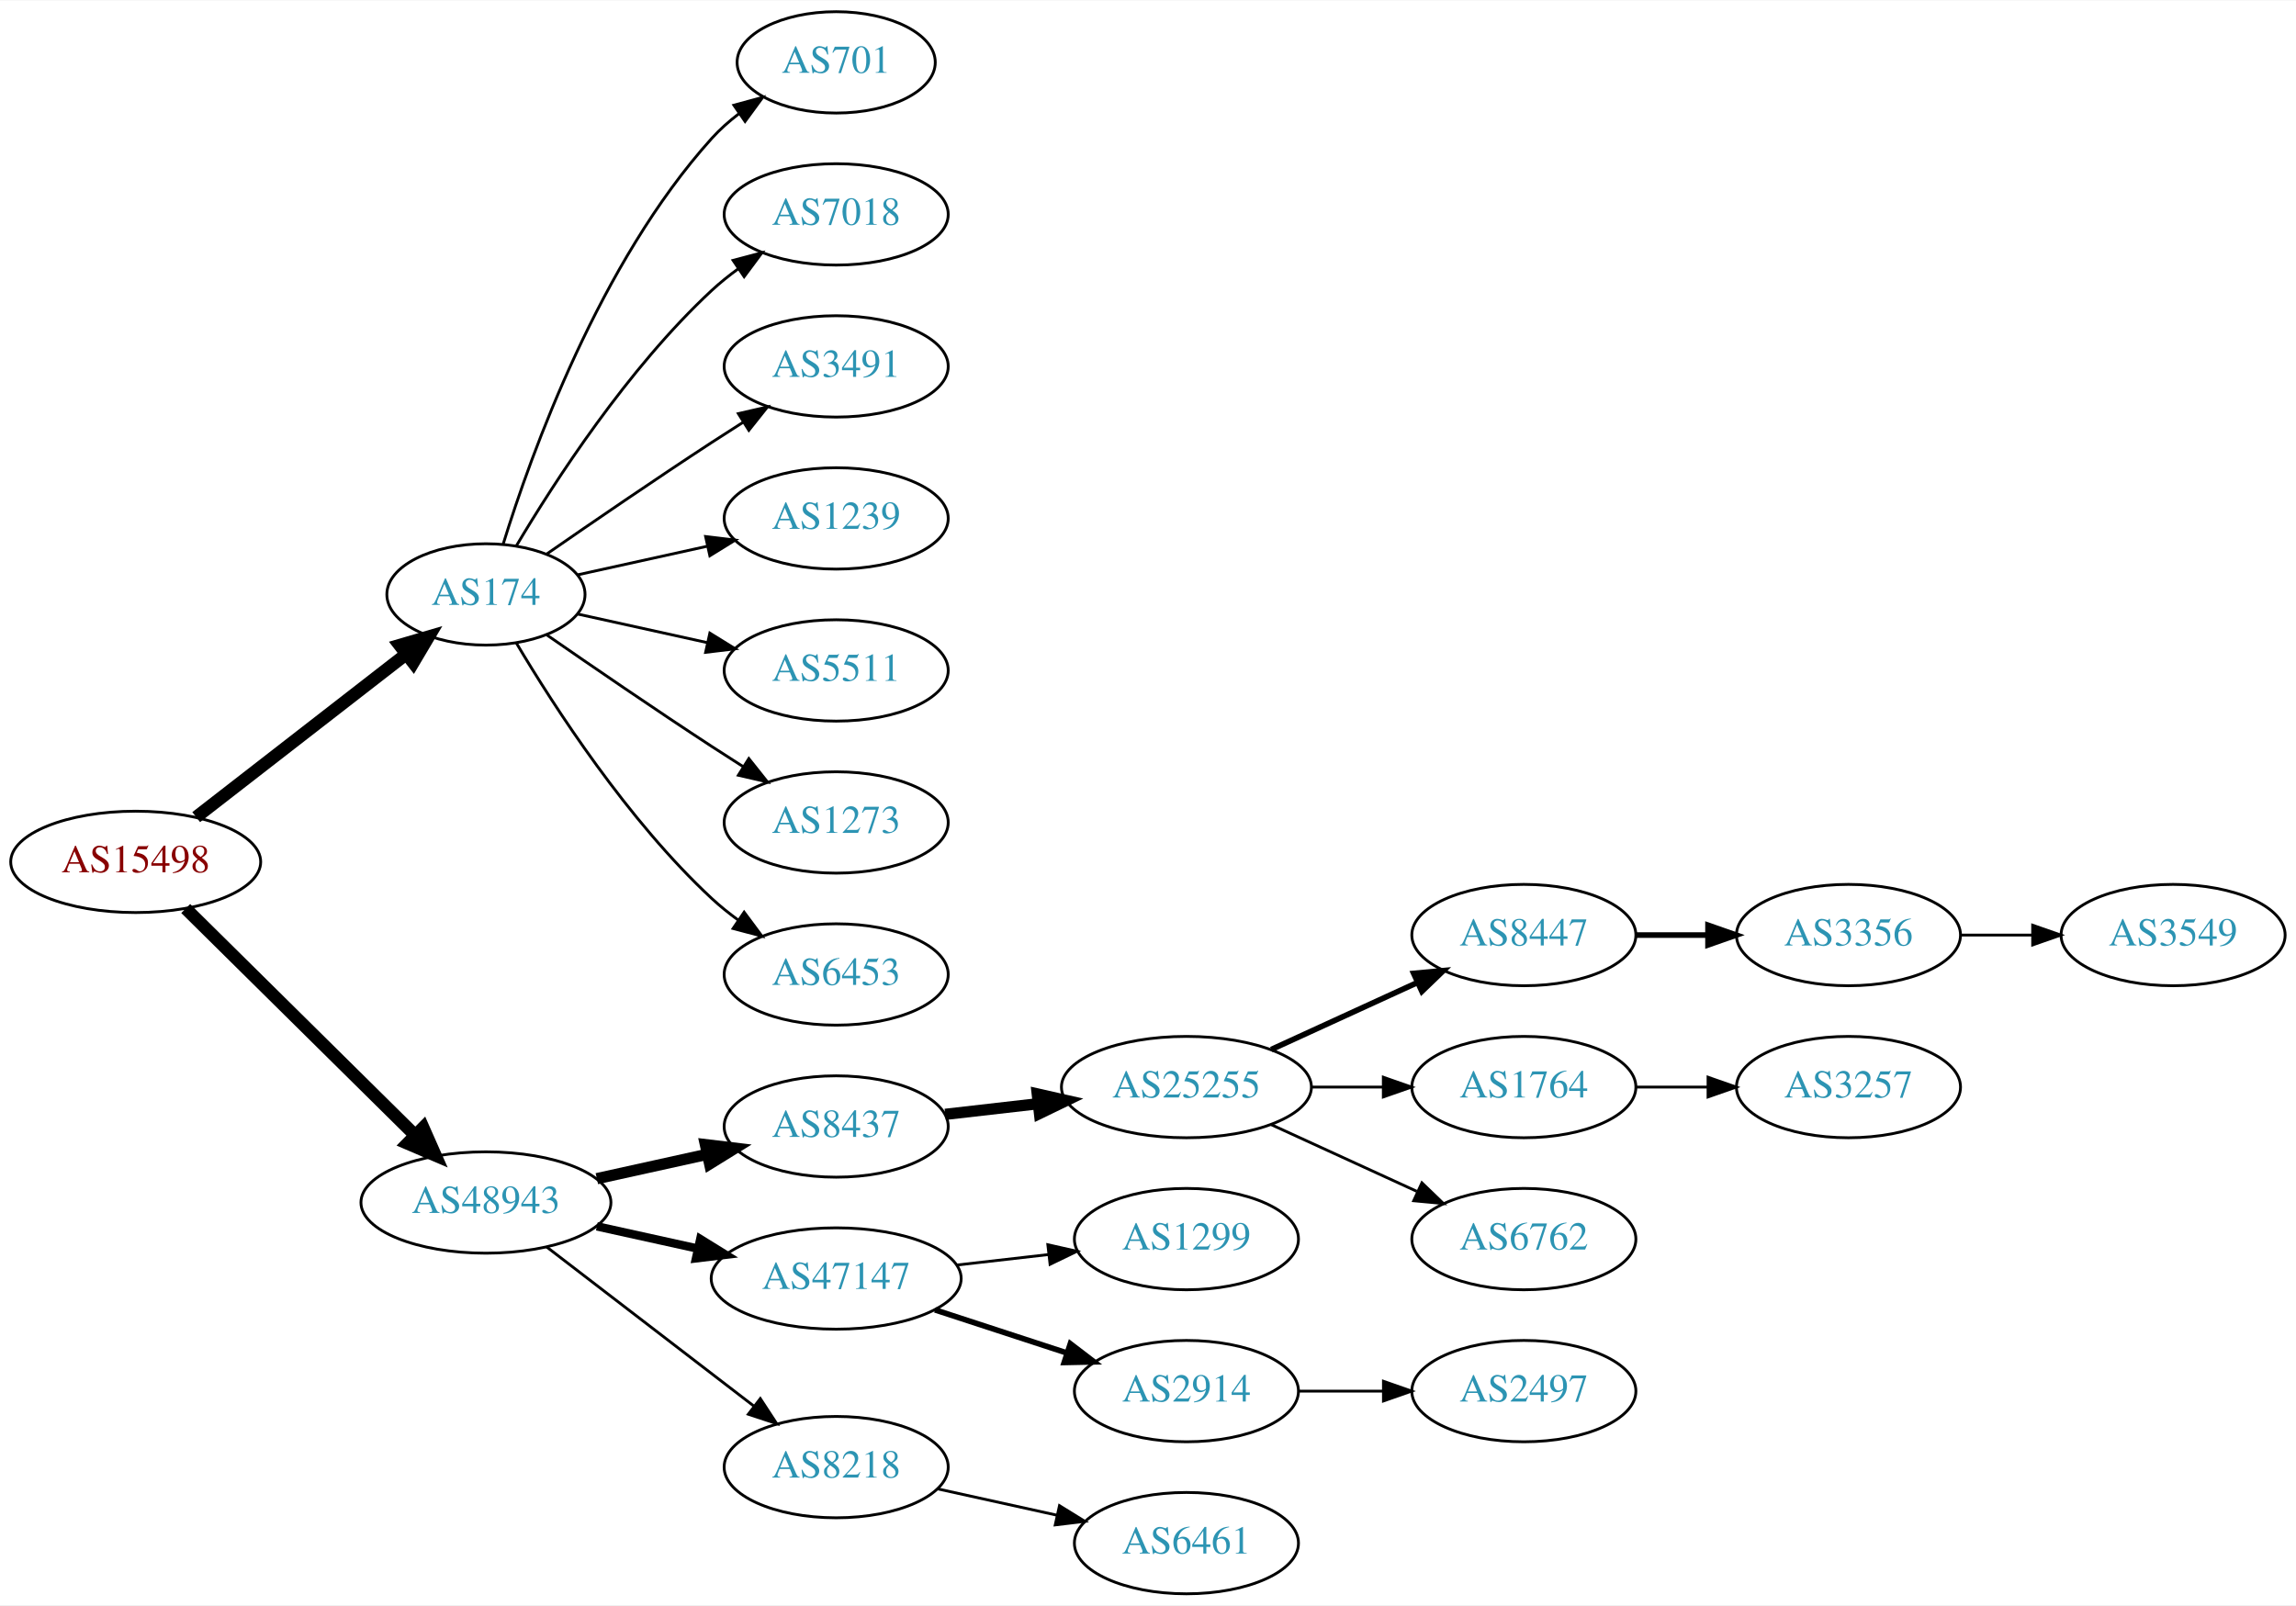
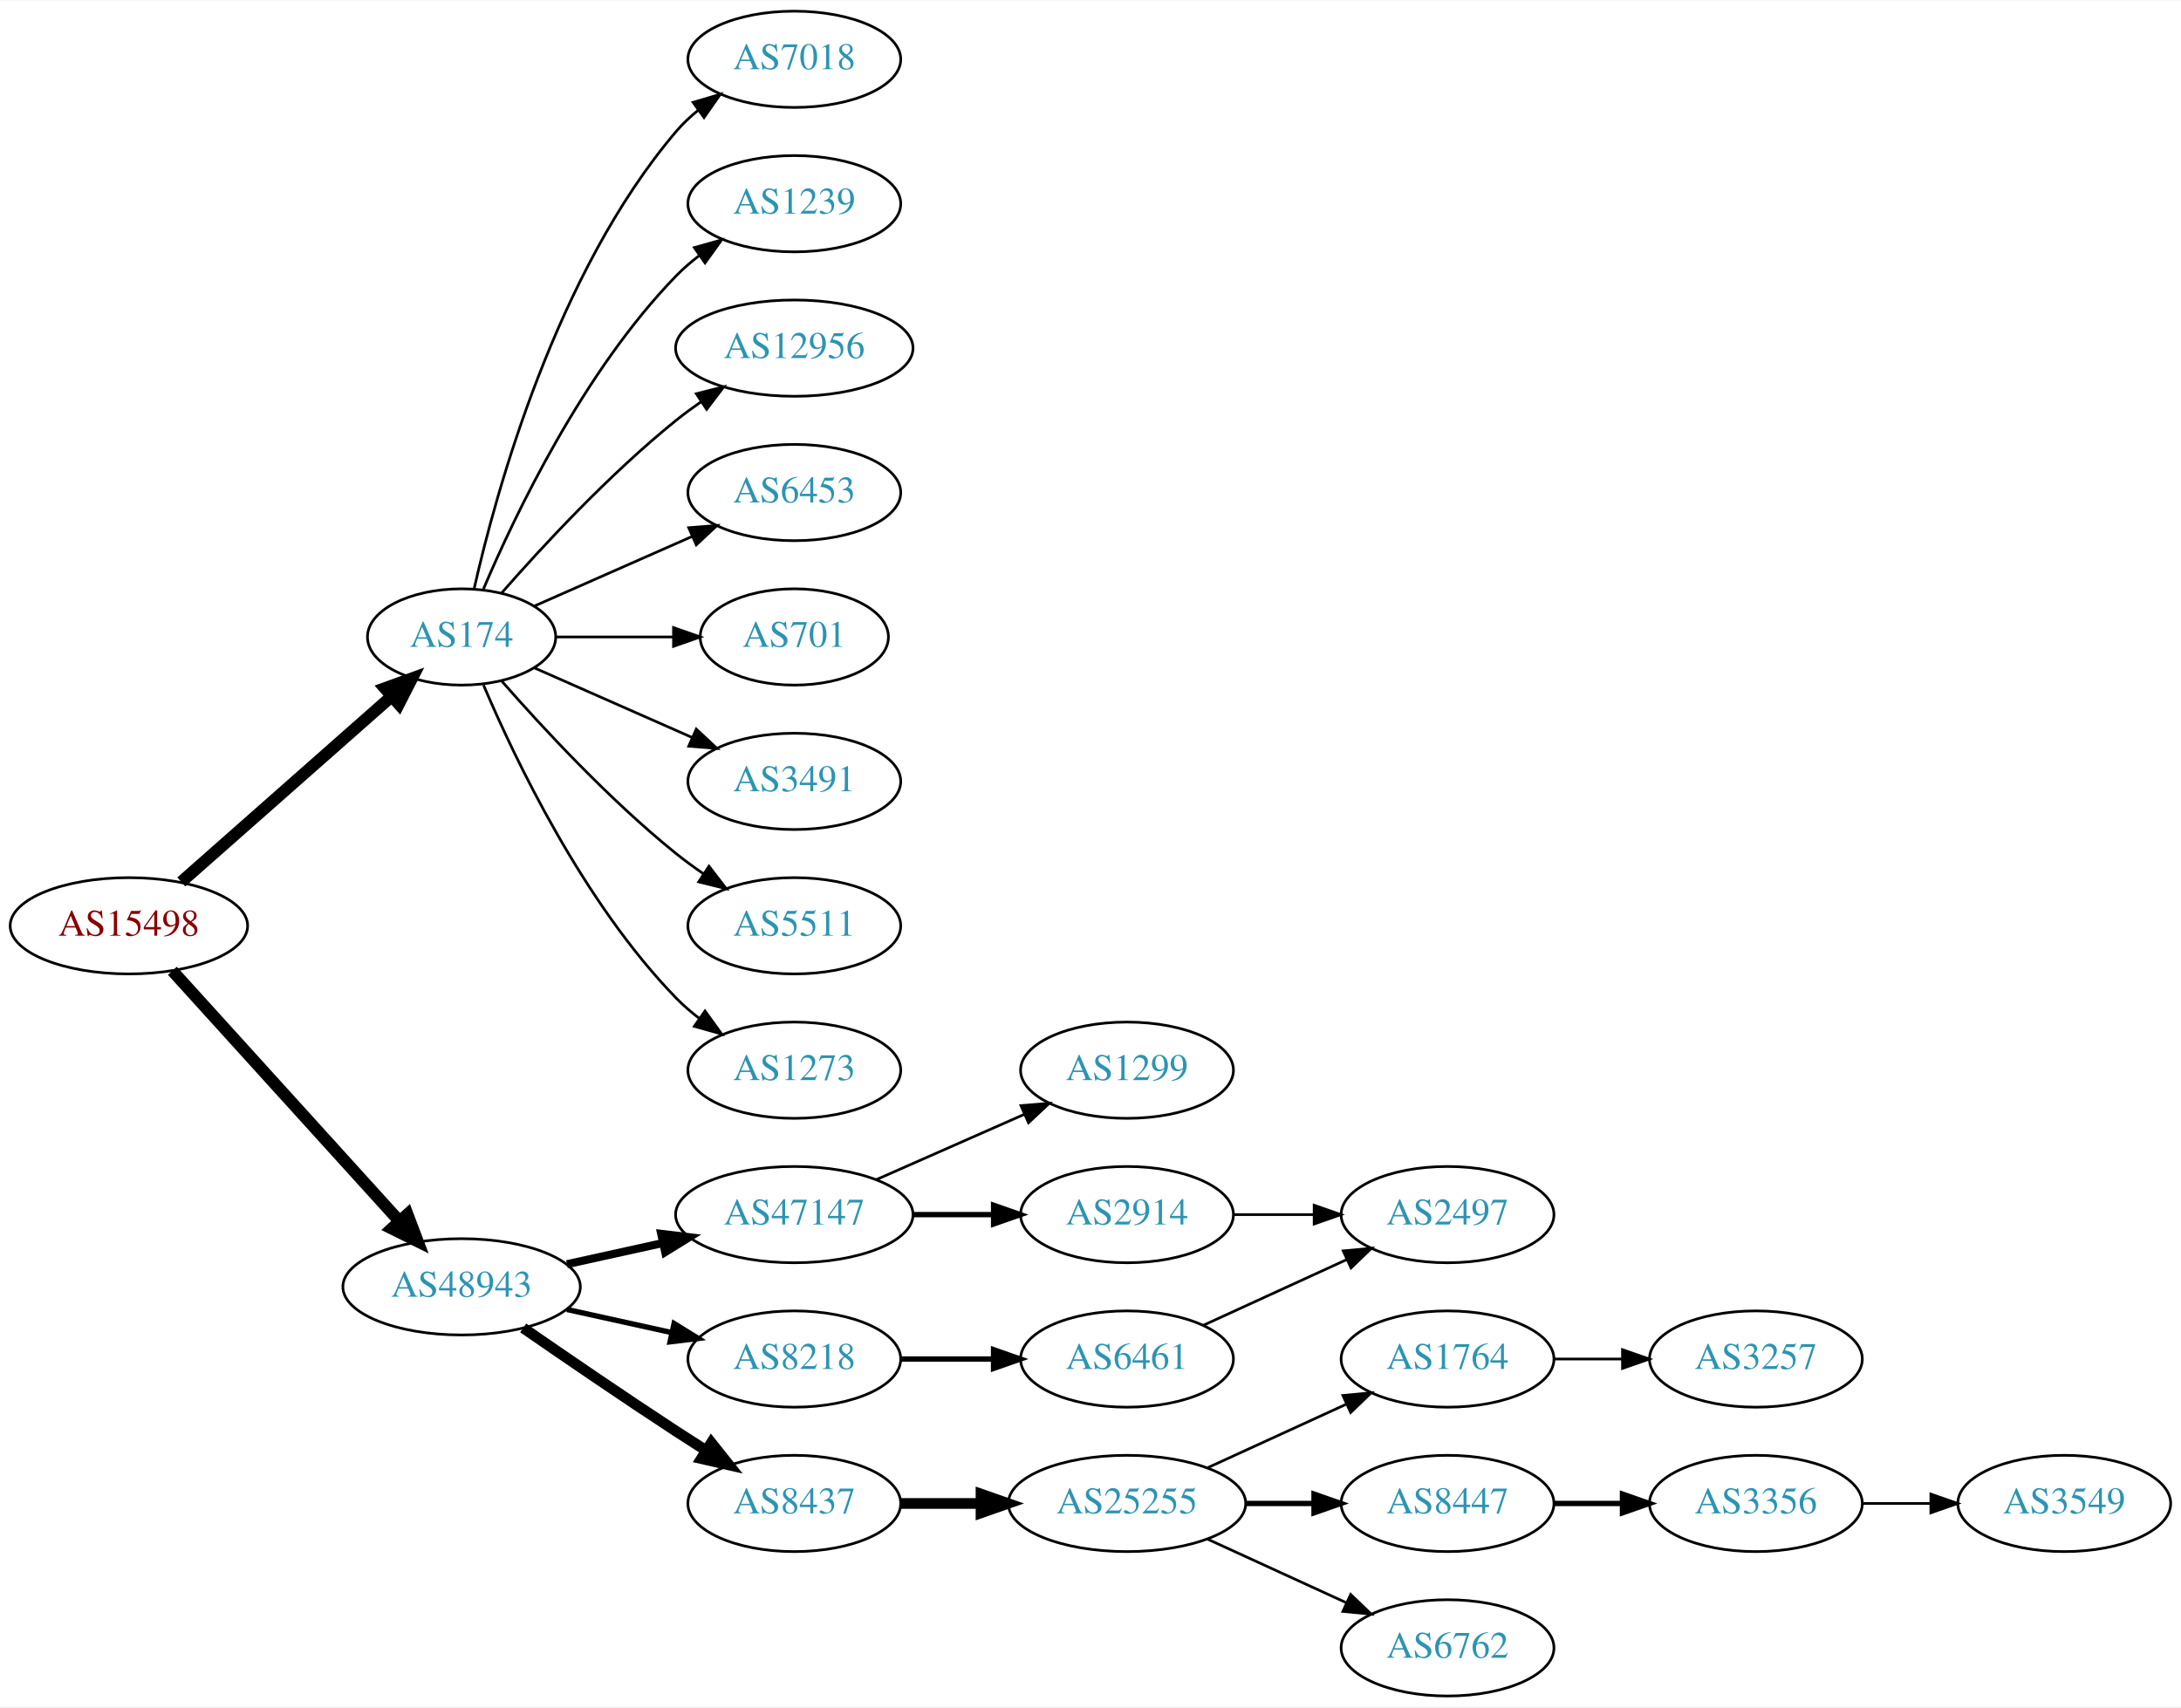
- <svg xmlns="http://www.w3.org/2000/svg" xmlns:xlink="http://www.w3.org/1999/xlink" width="815pt" height="570pt" viewBox="0.00 0.00 815.45 570.00">
-   <g id="graph0" class="graph" transform="scale(1 1) rotate(0) translate(4 566)">
-     <polygon fill="white" stroke="none" points="-4,4 -4,-566 811.448,-566 811.448,4 -4,4" />
+ <svg xmlns="http://www.w3.org/2000/svg" xmlns:xlink="http://www.w3.org/1999/xlink" width="815pt" height="638pt" viewBox="0.00 0.00 815.45 638.00">
+   <g id="graph0" class="graph" transform="scale(1 1) rotate(0) translate(4 634)">
+     <polygon fill="white" stroke="none" points="-4,4 -4,-634 811.448,-634 811.448,4 -4,4" />
    <g id="node1" class="node">
      <g id="a_node1">
        <a xlink:href="/asn/15498" xlink:title="AS15498 ~ RTCnow Streaming Services GmbH [AT]">
-           <ellipse fill="#ffffff" stroke="black" cx="44.196" cy="-260" rx="44.393" ry="18" />
-           <text text-anchor="middle" x="44.196" y="-256.3" font-family="Times,serif" font-size="14.00" fill="#880000">AS15498</text>
+           <ellipse fill="#ffffff" stroke="black" cx="44.196" cy="-288" rx="44.393" ry="18" />
+           <text text-anchor="middle" x="44.196" y="-284.3" font-family="Times,serif" font-size="14.00" fill="#880000">AS15498</text>
        </a>
      </g>
    </g>
    <g id="node2" class="node">
      <g id="a_node2">
        <a xlink:href="/asn/174" xlink:title="AS174 ~ Cogent Communications [US]">
-           <ellipse fill="#ffffff" stroke="black" cx="168.588" cy="-355" rx="35.194" ry="18" />
-           <text text-anchor="middle" x="168.588" y="-351.3" font-family="Times,serif" font-size="14.00" fill="#2c94b3">AS174</text>
+           <ellipse fill="#ffffff" stroke="black" cx="168.588" cy="-396" rx="35.194" ry="18" />
+           <text text-anchor="middle" x="168.588" y="-392.3" font-family="Times,serif" font-size="14.00" fill="#2c94b3">AS174</text>
        </a>
      </g>
    </g>
    <g id="edge1" class="edge">
-       <path fill="none" stroke="black" stroke-width="4.5" d="M65.682,-275.901C86.077,-291.732 117.514,-316.133 140.077,-333.646" />
-       <polygon fill="black" stroke="black" stroke-width="4.5" points="137.935,-336.968 148.249,-339.989 142.763,-330.747 137.935,-336.968" />
+       <path fill="none" stroke="black" stroke-width="4.5" d="M63.785,-304.403C84.722,-322.878 118.868,-353.009 142.24,-373.632" />
+       <polygon fill="black" stroke="black" stroke-width="4.5" points="139.914,-376.832 150.018,-380.496 145.125,-370.927 139.914,-376.832" />
    </g>
    <g id="node3" class="node">
      <g id="a_node3">
        <a xlink:href="/asn/48943" xlink:title="AS48943 ~ KAPPER NETWORK-COMMUNICATIONS GmbH [AT]">
-           <ellipse fill="#ffffff" stroke="black" cx="168.588" cy="-139" rx="44.393" ry="18" />
-           <text text-anchor="middle" x="168.588" y="-135.3" font-family="Times,serif" font-size="14.00" fill="#2c94b3">AS48943</text>
+           <ellipse fill="#ffffff" stroke="black" cx="168.588" cy="-153" rx="44.393" ry="18" />
+           <text text-anchor="middle" x="168.588" y="-149.3" font-family="Times,serif" font-size="14.00" fill="#2c94b3">AS48943</text>
        </a>
      </g>
    </g>
    <g id="edge2" class="edge">
-       <path fill="none" stroke="black" stroke-width="4.5" d="M61.958,-243.429C82.989,-222.637 119.21,-186.828 143.282,-163.029" />
-       <polygon fill="black" stroke="black" stroke-width="4.5" points="146.293,-165.59 150.636,-155.759 140.757,-159.989 146.293,-165.59" />
+       <path fill="none" stroke="black" stroke-width="4.5" d="M60.45,-271.175C81.796,-247.63 120.718,-204.698 145.31,-177.574" />
+       <polygon fill="black" stroke="black" stroke-width="4.5" points="148.343,-180.09 152.142,-170.037 142.509,-174.801 148.343,-180.09" />
    </g>
    <g id="node4" class="node">
      <g id="a_node4">
-         <a xlink:href="/asn/701" xlink:title="AS701 ~ UUNET [US]">
-           <ellipse fill="#ffffff" stroke="black" cx="292.98" cy="-544" rx="35.194" ry="18" />
-           <text text-anchor="middle" x="292.98" y="-540.3" font-family="Times,serif" font-size="14.00" fill="#2c94b3">AS701</text>
+         <a xlink:href="/asn/7018" xlink:title="AS7018 ~ AT&amp;T Services, Inc. [US]">
+           <ellipse fill="#ffffff" stroke="black" cx="292.98" cy="-612" rx="39.794" ry="18" />
+           <text text-anchor="middle" x="292.98" y="-608.3" font-family="Times,serif" font-size="14.00" fill="#2c94b3">AS7018</text>
        </a>
      </g>
    </g>
    <g id="edge3" class="edge">
-       <path fill="none" stroke="black" d="M174.726,-372.94C184.629,-404.979 208.966,-472.812 248.784,-517 251.648,-520.178 254.972,-523.119 258.48,-525.8" />
-       <polygon fill="black" stroke="black" points="256.646,-528.786 266.869,-531.569 260.613,-523.018 256.646,-528.786" />
+       <path fill="none" stroke="black" d="M173.282,-414.075C181.422,-450.148 203.855,-532.14 248.784,-585 251.219,-587.864 254.035,-590.521 257.04,-592.961" />
+       <polygon fill="black" stroke="black" points="255.139,-595.905 265.3,-598.906 259.228,-590.224 255.139,-595.905" />
    </g>
    <g id="node5" class="node">
      <g id="a_node5">
-         <a xlink:href="/asn/7018" xlink:title="AS7018 ~ AT&amp;T Services, Inc. [US]">
-           <ellipse fill="#ffffff" stroke="black" cx="292.98" cy="-490" rx="39.794" ry="18" />
-           <text text-anchor="middle" x="292.98" y="-486.3" font-family="Times,serif" font-size="14.00" fill="#2c94b3">AS7018</text>
+         <a xlink:href="/asn/1239" xlink:title="AS1239 ~ Sprint [US]">
+           <ellipse fill="#ffffff" stroke="black" cx="292.98" cy="-558" rx="39.794" ry="18" />
+           <text text-anchor="middle" x="292.98" y="-554.3" font-family="Times,serif" font-size="14.00" fill="#2c94b3">AS1239</text>
        </a>
      </g>
    </g>
    <g id="edge4" class="edge">
-       <path fill="none" stroke="black" d="M179.401,-372.279C192.907,-395.011 218.967,-435.314 248.784,-463 251.691,-465.699 254.904,-468.28 258.228,-470.703" />
-       <polygon fill="black" stroke="black" points="256.363,-473.667 266.606,-476.375 260.287,-467.87 256.363,-473.667" />
+       <path fill="none" stroke="black" d="M176.779,-413.975C188.546,-441.682 214.12,-495.348 248.784,-531 251.404,-533.695 254.345,-536.239 257.428,-538.608" />
+       <polygon fill="black" stroke="black" points="255.594,-541.597 265.796,-544.455 259.603,-535.859 255.594,-541.597" />
    </g>
    <g id="node6" class="node">
      <g id="a_node6">
-         <a xlink:href="/asn/3491" xlink:title="AS3491 ~ PCCW Global, Inc. [US]">
-           <ellipse fill="#ffffff" stroke="black" cx="292.98" cy="-436" rx="39.794" ry="18" />
-           <text text-anchor="middle" x="292.98" y="-432.3" font-family="Times,serif" font-size="14.00" fill="#2c94b3">AS3491</text>
+         <a xlink:href="/asn/12956" xlink:title="AS12956 ~ TELXIUS [ES]">
+           <ellipse fill="#ffffff" stroke="black" cx="292.98" cy="-504" rx="44.393" ry="18" />
+           <text text-anchor="middle" x="292.98" y="-500.3" font-family="Times,serif" font-size="14.00" fill="#2c94b3">AS12956</text>
        </a>
      </g>
    </g>
    <g id="edge5" class="edge">
-       <path fill="none" stroke="black" d="M190.279,-369.44C206.17,-380.449 228.721,-395.897 248.784,-409 252.366,-411.339 256.137,-413.759 259.897,-416.144" />
-       <polygon fill="black" stroke="black" points="258.23,-419.231 268.558,-421.596 261.959,-413.307 258.23,-419.231" />
+       <path fill="none" stroke="black" d="M183.462,-412.345C198.532,-429.559 223.81,-456.901 248.784,-477 251.712,-479.357 254.859,-481.675 258.07,-483.902" />
+       <polygon fill="black" stroke="black" points="256.346,-486.958 266.618,-489.552 260.206,-481.118 256.346,-486.958" />
    </g>
    <g id="node7" class="node">
      <g id="a_node7">
-         <a xlink:href="/asn/1239" xlink:title="AS1239 ~ Sprint [US]">
-           <ellipse fill="#ffffff" stroke="black" cx="292.98" cy="-382" rx="39.794" ry="18" />
-           <text text-anchor="middle" x="292.98" y="-378.3" font-family="Times,serif" font-size="14.00" fill="#2c94b3">AS1239</text>
+         <a xlink:href="/asn/6453" xlink:title="AS6453 ~ TATA COMMUNICATIONS (AMERICA) INC [US]">
+           <ellipse fill="#ffffff" stroke="black" cx="292.98" cy="-450" rx="39.794" ry="18" />
+           <text text-anchor="middle" x="292.98" y="-446.3" font-family="Times,serif" font-size="14.00" fill="#2c94b3">AS6453</text>
        </a>
      </g>
    </g>
    <g id="edge6" class="edge">
-       <path fill="none" stroke="black" d="M201.107,-361.953C215.168,-365.055 231.986,-368.765 247.31,-372.146" />
-       <polygon fill="black" stroke="black" points="246.601,-375.573 257.12,-374.31 248.109,-368.738 246.601,-375.573" />
+       <path fill="none" stroke="black" d="M195.844,-407.584C213.03,-415.167 235.743,-425.188 254.777,-433.586" />
+       <polygon fill="black" stroke="black" points="253.503,-436.849 264.065,-437.684 256.329,-430.445 253.503,-436.849" />
    </g>
    <g id="node8" class="node">
      <g id="a_node8">
-         <a xlink:href="/asn/5511" xlink:title="AS5511 ~ Orange S.A. [FR]">
-           <ellipse fill="#ffffff" stroke="black" cx="292.98" cy="-328" rx="39.794" ry="18" />
-           <text text-anchor="middle" x="292.98" y="-324.3" font-family="Times,serif" font-size="14.00" fill="#2c94b3">AS5511</text>
+         <a xlink:href="/asn/701" xlink:title="AS701 ~ UUNET [US]">
+           <ellipse fill="#ffffff" stroke="black" cx="292.98" cy="-396" rx="35.194" ry="18" />
+           <text text-anchor="middle" x="292.98" y="-392.3" font-family="Times,serif" font-size="14.00" fill="#2c94b3">AS701</text>
        </a>
      </g>
    </g>
    <g id="edge7" class="edge">
-       <path fill="none" stroke="black" d="M201.107,-348.047C215.168,-344.945 231.986,-341.235 247.31,-337.854" />
-       <polygon fill="black" stroke="black" points="248.109,-341.262 257.12,-335.69 246.601,-334.427 248.109,-341.262" />
+       <path fill="none" stroke="black" d="M204.007,-396C217.548,-396 233.268,-396 247.642,-396" />
+       <polygon fill="black" stroke="black" points="247.82,-399.5 257.82,-396 247.82,-392.5 247.82,-399.5" />
    </g>
    <g id="node9" class="node">
      <g id="a_node9">
-         <a xlink:href="/asn/1273" xlink:title="AS1273 ~ Vodafone Group PLC [EU]">
-           <ellipse fill="#ffffff" stroke="black" cx="292.98" cy="-274" rx="39.794" ry="18" />
-           <text text-anchor="middle" x="292.98" y="-270.3" font-family="Times,serif" font-size="14.00" fill="#2c94b3">AS1273</text>
+         <a xlink:href="/asn/3491" xlink:title="AS3491 ~ PCCW Global, Inc. [US]">
+           <ellipse fill="#ffffff" stroke="black" cx="292.98" cy="-342" rx="39.794" ry="18" />
+           <text text-anchor="middle" x="292.98" y="-338.3" font-family="Times,serif" font-size="14.00" fill="#2c94b3">AS3491</text>
        </a>
      </g>
    </g>
    <g id="edge8" class="edge">
-       <path fill="none" stroke="black" d="M190.279,-340.56C206.17,-329.551 228.721,-314.103 248.784,-301 252.366,-298.661 256.137,-296.241 259.897,-293.856" />
-       <polygon fill="black" stroke="black" points="261.959,-296.693 268.558,-288.404 258.23,-290.769 261.959,-296.693" />
+       <path fill="none" stroke="black" d="M195.844,-384.416C213.03,-376.833 235.743,-366.812 254.777,-358.414" />
+       <polygon fill="black" stroke="black" points="256.329,-361.555 264.065,-354.316 253.503,-355.151 256.329,-361.555" />
    </g>
    <g id="node10" class="node">
      <g id="a_node10">
-         <a xlink:href="/asn/6453" xlink:title="AS6453 ~ TATA COMMUNICATIONS (AMERICA) INC [US]">
-           <ellipse fill="#ffffff" stroke="black" cx="292.98" cy="-220" rx="39.794" ry="18" />
-           <text text-anchor="middle" x="292.98" y="-216.3" font-family="Times,serif" font-size="14.00" fill="#2c94b3">AS6453</text>
+         <a xlink:href="/asn/5511" xlink:title="AS5511 ~ Orange S.A. [FR]">
+           <ellipse fill="#ffffff" stroke="black" cx="292.98" cy="-288" rx="39.794" ry="18" />
+           <text text-anchor="middle" x="292.98" y="-284.3" font-family="Times,serif" font-size="14.00" fill="#2c94b3">AS5511</text>
        </a>
      </g>
    </g>
    <g id="edge9" class="edge">
-       <path fill="none" stroke="black" d="M179.401,-337.721C192.907,-314.989 218.967,-274.686 248.784,-247 251.691,-244.301 254.904,-241.72 258.228,-239.297" />
-       <polygon fill="black" stroke="black" points="260.287,-242.13 266.606,-233.625 256.363,-236.333 260.287,-242.13" />
+       <path fill="none" stroke="black" d="M183.462,-379.655C198.532,-362.441 223.81,-335.099 248.784,-315 252.04,-312.38 255.565,-309.808 259.149,-307.354" />
+       <polygon fill="black" stroke="black" points="261.068,-310.281 267.522,-301.879 257.237,-304.423 261.068,-310.281" />
    </g>
    <g id="node11" class="node">
      <g id="a_node11">
-         <a xlink:href="/asn/8437" xlink:title="AS8437 ~ Hutchison Drei Austria GmbH [AT]">
-           <ellipse fill="#ffffff" stroke="black" cx="292.98" cy="-166" rx="39.794" ry="18" />
-           <text text-anchor="middle" x="292.98" y="-162.3" font-family="Times,serif" font-size="14.00" fill="#2c94b3">AS8437</text>
+         <a xlink:href="/asn/1273" xlink:title="AS1273 ~ Vodafone Group PLC [EU]">
+           <ellipse fill="#ffffff" stroke="black" cx="292.98" cy="-234" rx="39.794" ry="18" />
+           <text text-anchor="middle" x="292.98" y="-230.3" font-family="Times,serif" font-size="14.00" fill="#2c94b3">AS1273</text>
        </a>
      </g>
    </g>
    <g id="edge10" class="edge">
-       <path fill="none" stroke="black" stroke-width="4" d="M207.978,-147.469C220.369,-150.202 234.216,-153.257 247.036,-156.085" />
-       <polygon fill="black" stroke="black" stroke-width="4" points="246.532,-159.558 257.051,-158.295 248.04,-152.722 246.532,-159.558" />
+       <path fill="none" stroke="black" d="M176.779,-378.025C188.546,-350.318 214.12,-296.652 248.784,-261 251.404,-258.305 254.345,-255.761 257.428,-253.392" />
+       <polygon fill="black" stroke="black" points="259.603,-256.141 265.796,-247.545 255.594,-250.403 259.603,-256.141" />
    </g>
    <g id="node12" class="node">
      <g id="a_node12">
        <a xlink:href="/asn/47147" xlink:title="AS47147 ~ ANEXIA Internetdienstleistungs GmbH [AT]">
-           <ellipse fill="#ffffff" stroke="black" cx="292.98" cy="-112" rx="44.393" ry="18" />
-           <text text-anchor="middle" x="292.98" y="-108.3" font-family="Times,serif" font-size="14.00" fill="#2c94b3">AS47147</text>
+           <ellipse fill="#ffffff" stroke="black" cx="292.98" cy="-180" rx="44.393" ry="18" />
+           <text text-anchor="middle" x="292.98" y="-176.3" font-family="Times,serif" font-size="14.00" fill="#2c94b3">AS47147</text>
        </a>
      </g>
    </g>
    <g id="edge11" class="edge">
-       <path fill="none" stroke="black" stroke-width="3" d="M207.978,-130.531C219.37,-128.018 231.993,-125.233 243.917,-122.603" />
-       <polygon fill="black" stroke="black" stroke-width="3" points="244.716,-126.011 253.727,-120.439 243.208,-119.175 244.716,-126.011" />
+       <path fill="none" stroke="black" stroke-width="3" d="M207.978,-161.469C219.37,-163.982 231.993,-166.767 243.917,-169.397" />
+       <polygon fill="black" stroke="black" stroke-width="3" points="243.208,-172.825 253.727,-171.561 244.716,-165.989 243.208,-172.825" />
    </g>
    <g id="node13" class="node">
      <g id="a_node13">
-         <a xlink:href="/asn/8218" xlink:title="AS8218 ~ legacy Neotelecoms [FR]">
-           <ellipse fill="#ffffff" stroke="black" cx="292.98" cy="-45" rx="39.794" ry="18" />
-           <text text-anchor="middle" x="292.98" y="-41.3" font-family="Times,serif" font-size="14.00" fill="#2c94b3">AS8218</text>
+         <a xlink:href="/asn/8437" xlink:title="AS8437 ~ Hutchison Drei Austria GmbH [AT]">
+           <ellipse fill="#ffffff" stroke="black" cx="292.98" cy="-72" rx="39.794" ry="18" />
+           <text text-anchor="middle" x="292.98" y="-68.3" font-family="Times,serif" font-size="14.00" fill="#2c94b3">AS8437</text>
        </a>
      </g>
    </g>
    <g id="edge12" class="edge">
-       <path fill="none" stroke="black" d="M190.074,-123.267C210.228,-107.788 241.164,-84.028 263.665,-66.747" />
-       <polygon fill="black" stroke="black" points="266.036,-69.339 271.835,-60.472 261.772,-63.787 266.036,-69.339" />
+       <path fill="none" stroke="black" stroke-width="4" d="M191.619,-137.633C207.421,-126.695 229.278,-111.739 248.784,-99 252.366,-96.661 256.137,-94.241 259.897,-91.856" />
+       <polygon fill="black" stroke="black" stroke-width="4" points="261.959,-94.693 268.558,-86.404 258.23,-88.769 261.959,-94.693" />
    </g>
    <g id="node14" class="node">
      <g id="a_node14">
+         <a xlink:href="/asn/8218" xlink:title="AS8218 ~ legacy Neotelecoms [FR]">
+           <ellipse fill="#ffffff" stroke="black" cx="292.98" cy="-126" rx="39.794" ry="18" />
+           <text text-anchor="middle" x="292.98" y="-122.3" font-family="Times,serif" font-size="14.00" fill="#2c94b3">AS8218</text>
+         </a>
+       </g>
+     </g>
+     <g id="edge13" class="edge">
+       <path fill="none" stroke="black" stroke-width="2" d="M207.978,-144.531C220.369,-141.798 234.216,-138.743 247.036,-135.915" />
+       <polygon fill="black" stroke="black" stroke-width="2" points="248.04,-139.278 257.051,-133.705 246.532,-132.442 248.04,-139.278" />
+     </g>
+     <g id="node15" class="node">
+       <g id="a_node15">
+         <a xlink:href="/asn/1299" xlink:title="AS1299 ~ Telia Carrier [EU]">
+           <ellipse fill="#ffffff" stroke="black" cx="417.373" cy="-234" rx="39.794" ry="18" />
+           <text text-anchor="middle" x="417.373" y="-230.3" font-family="Times,serif" font-size="14.00" fill="#2c94b3">AS1299</text>
+         </a>
+       </g>
+     </g>
+     <g id="edge14" class="edge">
+       <path fill="none" stroke="black" d="M323.608,-193.072C340.203,-200.393 361.062,-209.597 378.795,-217.421" />
+       <polygon fill="black" stroke="black" points="377.717,-220.77 388.279,-221.605 380.543,-214.366 377.717,-220.77" />
+     </g>
+     <g id="node16" class="node">
+       <g id="a_node16">
+         <a xlink:href="/asn/2914" xlink:title="AS2914 ~ NTT America, Inc. [US]">
+           <ellipse fill="#ffffff" stroke="black" cx="417.373" cy="-180" rx="39.794" ry="18" />
+           <text text-anchor="middle" x="417.373" y="-176.3" font-family="Times,serif" font-size="14.00" fill="#2c94b3">AS2914</text>
+         </a>
+       </g>
+     </g>
+     <g id="edge15" class="edge">
+       <path fill="none" stroke="black" stroke-width="2" d="M337.476,-180C347.165,-180 357.502,-180 367.394,-180" />
+       <polygon fill="black" stroke="black" stroke-width="2" points="367.497,-183.5 377.497,-180 367.497,-176.5 367.497,-183.5" />
+     </g>
+     <g id="node17" class="node">
+       <g id="a_node17">
        <a xlink:href="/asn/25255" xlink:title="AS25255 ~ ==&gt; TELE2 AUSTRIA &lt;== [AT]">
-           <ellipse fill="#ffffff" stroke="black" cx="417.373" cy="-180" rx="44.393" ry="18" />
-           <text text-anchor="middle" x="417.373" y="-176.3" font-family="Times,serif" font-size="14.00" fill="#2c94b3">AS25255</text>
-         </a>
-       </g>
-     </g>
-     <g id="edge13" class="edge">
-       <path fill="none" stroke="black" stroke-width="4" d="M331.701,-170.315C342.133,-171.508 353.639,-172.824 364.716,-174.091" />
-       <polygon fill="black" stroke="black" stroke-width="4" points="364.394,-177.577 374.727,-175.236 365.189,-170.622 364.394,-177.577" />
-     </g>
-     <g id="node20" class="node">
-       <g id="a_node20">
-         <a xlink:href="/asn/1299" xlink:title="AS1299 ~ Telia Carrier [EU]">
-           <ellipse fill="#ffffff" stroke="black" cx="417.373" cy="-126" rx="39.794" ry="18" />
-           <text text-anchor="middle" x="417.373" y="-122.3" font-family="Times,serif" font-size="14.00" fill="#2c94b3">AS1299</text>
-         </a>
-       </g>
-     </g>
-     <g id="edge19" class="edge">
-       <path fill="none" stroke="black" d="M335.759,-116.779C346.254,-117.979 357.6,-119.277 368.373,-120.51" />
-       <polygon fill="black" stroke="black" points="368.147,-124.006 378.48,-121.666 368.942,-117.052 368.147,-124.006" />
-     </g>
-     <g id="node21" class="node">
-       <g id="a_node21">
-         <a xlink:href="/asn/2914" xlink:title="AS2914 ~ NTT America, Inc. [US]">
-           <ellipse fill="#ffffff" stroke="black" cx="417.373" cy="-72" rx="39.794" ry="18" />
-           <text text-anchor="middle" x="417.373" y="-68.3" font-family="Times,serif" font-size="14.00" fill="#2c94b3">AS2914</text>
-         </a>
-       </g>
-     </g>
-     <g id="edge20" class="edge">
-       <path fill="none" stroke="black" stroke-width="2" d="M328.073,-100.858C342.579,-96.117 359.631,-90.544 374.862,-85.567" />
-       <polygon fill="black" stroke="black" stroke-width="2" points="376.144,-88.829 384.562,-82.396 373.97,-82.176 376.144,-88.829" />
+           <ellipse fill="#ffffff" stroke="black" cx="417.373" cy="-72" rx="44.393" ry="18" />
+           <text text-anchor="middle" x="417.373" y="-68.3" font-family="Times,serif" font-size="14.00" fill="#2c94b3">AS25255</text>
+         </a>
+       </g>
+     </g>
+     <g id="edge16" class="edge">
+       <path fill="none" stroke="black" stroke-width="4" d="M332.706,-72C342.166,-72 352.458,-72 362.484,-72" />
+       <polygon fill="black" stroke="black" stroke-width="4" points="362.791,-75.5 372.791,-72 362.791,-68.5 362.791,-75.5" />
    </g>
    <g id="node23" class="node">
      <g id="a_node23">
        <a xlink:href="/asn/6461" xlink:title="AS6461 ~ Zayo Bandwidth [US]">
-           <ellipse fill="#ffffff" stroke="black" cx="417.373" cy="-18" rx="39.794" ry="18" />
-           <text text-anchor="middle" x="417.373" y="-14.3" font-family="Times,serif" font-size="14.00" fill="#2c94b3">AS6461</text>
+           <ellipse fill="#ffffff" stroke="black" cx="417.373" cy="-126" rx="39.794" ry="18" />
+           <text text-anchor="middle" x="417.373" y="-122.3" font-family="Times,serif" font-size="14.00" fill="#2c94b3">AS6461</text>
        </a>
      </g>
    </g>
    <g id="edge22" class="edge">
-       <path fill="none" stroke="black" d="M329.053,-37.263C342.24,-34.354 357.42,-31.005 371.386,-27.924" />
-       <polygon fill="black" stroke="black" points="372.284,-31.31 381.295,-25.738 370.776,-24.475 372.284,-31.31" />
-     </g>
-     <g id="node15" class="node">
-       <g id="a_node15">
-         <a xlink:href="/asn/8447" xlink:title="AS8447 ~ A1 Telekom Austria AG [AT]">
-           <ellipse fill="#ffffff" stroke="black" cx="537.215" cy="-234" rx="39.794" ry="18" />
-           <text text-anchor="middle" x="537.215" y="-230.3" font-family="Times,serif" font-size="14.00" fill="#2c94b3">AS8447</text>
-         </a>
-       </g>
-     </g>
-     <g id="edge14" class="edge">
-       <path fill="none" stroke="black" stroke-width="2" d="M447.502,-193.348C463.113,-200.502 482.511,-209.391 499.183,-217.03" />
-       <polygon fill="black" stroke="black" stroke-width="2" points="498.086,-220.378 508.635,-221.362 501.002,-214.014 498.086,-220.378" />
-     </g>
-     <g id="node16" class="node">
-       <g id="a_node16">
-         <a xlink:href="/asn/1764" xlink:title="AS1764 ~ NEXTLAYER-AS [AT]">
-           <ellipse fill="#ffffff" stroke="black" cx="537.215" cy="-180" rx="39.794" ry="18" />
-           <text text-anchor="middle" x="537.215" y="-176.3" font-family="Times,serif" font-size="14.00" fill="#2c94b3">AS1764</text>
-         </a>
-       </g>
-     </g>
-     <g id="edge15" class="edge">
-       <path fill="none" stroke="black" d="M461.584,-180C469.896,-180 478.659,-180 487.141,-180" />
-       <polygon fill="black" stroke="black" points="487.3,-183.5 497.3,-180 487.3,-176.5 487.3,-183.5" />
-     </g>
-     <g id="node17" class="node">
-       <g id="a_node17">
-         <a xlink:href="/asn/6762" xlink:title="AS6762 ~ TELECOM ITALIA SPARKLE S.p.A. [IT]">
-           <ellipse fill="#ffffff" stroke="black" cx="537.215" cy="-126" rx="39.794" ry="18" />
-           <text text-anchor="middle" x="537.215" y="-122.3" font-family="Times,serif" font-size="14.00" fill="#2c94b3">AS6762</text>
-         </a>
-       </g>
-     </g>
-     <g id="edge16" class="edge">
-       <path fill="none" stroke="black" d="M447.502,-166.652C463.113,-159.498 482.511,-150.609 499.183,-142.97" />
-       <polygon fill="black" stroke="black" points="501.002,-145.986 508.635,-138.638 498.086,-139.622 501.002,-145.986" />
-     </g>
-     <g id="node18" class="node">
-       <g id="a_node18">
-         <a xlink:href="/asn/3356" xlink:title="AS3356 ~ Level 3 Parent, LLC [US]">
-           <ellipse fill="#ffffff" stroke="black" cx="652.508" cy="-234" rx="39.794" ry="18" />
-           <text text-anchor="middle" x="652.508" y="-230.3" font-family="Times,serif" font-size="14.00" fill="#2c94b3">AS3356</text>
-         </a>
-       </g>
-     </g>
-     <g id="edge17" class="edge">
-       <path fill="none" stroke="black" stroke-width="2" d="M576.887,-234C585.09,-234 593.854,-234 602.386,-234" />
-       <polygon fill="black" stroke="black" stroke-width="2" points="602.626,-237.5 612.626,-234 602.626,-230.5 602.626,-237.5" />
-     </g>
-     <g id="node24" class="node">
-       <g id="a_node24">
-         <a xlink:href="/asn/3257" xlink:title="AS3257 ~ GTT [DE]">
-           <ellipse fill="#ffffff" stroke="black" cx="652.508" cy="-180" rx="39.794" ry="18" />
-           <text text-anchor="middle" x="652.508" y="-176.3" font-family="Times,serif" font-size="14.00" fill="#2c94b3">AS3257</text>
-         </a>
-       </g>
-     </g>
-     <g id="edge23" class="edge">
-       <path fill="none" stroke="black" d="M576.887,-180C585.09,-180 593.854,-180 602.386,-180" />
-       <polygon fill="black" stroke="black" points="602.626,-183.5 612.626,-180 602.626,-176.5 602.626,-183.5" />
-     </g>
-     <g id="node19" class="node">
-       <g id="a_node19">
-         <a xlink:href="/asn/3549" xlink:title="AS3549 ~ Level 3 Parent, LLC [US]">
-           <ellipse fill="#ffffff" stroke="black" cx="767.801" cy="-234" rx="39.794" ry="18" />
-           <text text-anchor="middle" x="767.801" y="-230.3" font-family="Times,serif" font-size="14.00" fill="#2c94b3">AS3549</text>
-         </a>
-       </g>
-     </g>
-     <g id="edge18" class="edge">
-       <path fill="none" stroke="black" d="M692.18,-234C700.383,-234 709.147,-234 717.679,-234" />
-       <polygon fill="black" stroke="black" points="717.919,-237.5 727.919,-234 717.919,-230.5 717.919,-237.5" />
+       <path fill="none" stroke="black" stroke-width="2" d="M332.706,-126C343.644,-126 355.695,-126 367.161,-126" />
+       <polygon fill="black" stroke="black" stroke-width="2" points="367.479,-129.5 377.479,-126 367.479,-122.5 367.479,-129.5" />
    </g>
    <g id="node22" class="node">
      <g id="a_node22">
        <a xlink:href="/asn/2497" xlink:title="AS2497 ~ Internet Initiative Japan Inc. [JP]">
+           <ellipse fill="#ffffff" stroke="black" cx="537.215" cy="-180" rx="39.794" ry="18" />
+           <text text-anchor="middle" x="537.215" y="-176.3" font-family="Times,serif" font-size="14.00" fill="#2c94b3">AS2497</text>
+         </a>
+       </g>
+     </g>
+     <g id="edge21" class="edge">
+       <path fill="none" stroke="black" d="M457.285,-180C466.839,-180 477.188,-180 487.151,-180" />
+       <polygon fill="black" stroke="black" points="487.343,-183.5 497.343,-180 487.343,-176.5 487.343,-183.5" />
+     </g>
+     <g id="node18" class="node">
+       <g id="a_node18">
+         <a xlink:href="/asn/1764" xlink:title="AS1764 ~ NEXTLAYER-AS [AT]">
+           <ellipse fill="#ffffff" stroke="black" cx="537.215" cy="-126" rx="39.794" ry="18" />
+           <text text-anchor="middle" x="537.215" y="-122.3" font-family="Times,serif" font-size="14.00" fill="#2c94b3">AS1764</text>
+         </a>
+       </g>
+     </g>
+     <g id="edge17" class="edge">
+       <path fill="none" stroke="black" d="M447.502,-85.348C463.113,-92.502 482.511,-101.391 499.183,-109.03" />
+       <polygon fill="black" stroke="black" points="498.086,-112.378 508.635,-113.362 501.002,-106.014 498.086,-112.378" />
+     </g>
+     <g id="node19" class="node">
+       <g id="a_node19">
+         <a xlink:href="/asn/8447" xlink:title="AS8447 ~ A1 Telekom Austria AG [AT]">
          <ellipse fill="#ffffff" stroke="black" cx="537.215" cy="-72" rx="39.794" ry="18" />
-           <text text-anchor="middle" x="537.215" y="-68.3" font-family="Times,serif" font-size="14.00" fill="#2c94b3">AS2497</text>
-         </a>
-       </g>
-     </g>
-     <g id="edge21" class="edge">
-       <path fill="none" stroke="black" d="M457.285,-72C466.839,-72 477.188,-72 487.151,-72" />
-       <polygon fill="black" stroke="black" points="487.343,-75.5 497.343,-72 487.343,-68.5 487.343,-75.5" />
+           <text text-anchor="middle" x="537.215" y="-68.3" font-family="Times,serif" font-size="14.00" fill="#2c94b3">AS8447</text>
+         </a>
+       </g>
+     </g>
+     <g id="edge18" class="edge">
+       <path fill="none" stroke="black" stroke-width="2" d="M461.584,-72C469.896,-72 478.659,-72 487.141,-72" />
+       <polygon fill="black" stroke="black" stroke-width="2" points="487.3,-75.5 497.3,-72 487.3,-68.5 487.3,-75.5" />
+     </g>
+     <g id="node20" class="node">
+       <g id="a_node20">
+         <a xlink:href="/asn/6762" xlink:title="AS6762 ~ TELECOM ITALIA SPARKLE S.p.A. [IT]">
+           <ellipse fill="#ffffff" stroke="black" cx="537.215" cy="-18" rx="39.794" ry="18" />
+           <text text-anchor="middle" x="537.215" y="-14.3" font-family="Times,serif" font-size="14.00" fill="#2c94b3">AS6762</text>
+         </a>
+       </g>
+     </g>
+     <g id="edge19" class="edge">
+       <path fill="none" stroke="black" d="M447.502,-58.652C463.113,-51.498 482.511,-42.609 499.183,-34.969" />
+       <polygon fill="black" stroke="black" points="501.002,-37.986 508.635,-30.638 498.086,-31.622 501.002,-37.986" />
+     </g>
+     <g id="node21" class="node">
+       <g id="a_node21">
+         <a xlink:href="/asn/3257" xlink:title="AS3257 ~ GTT [DE]">
+           <ellipse fill="#ffffff" stroke="black" cx="652.508" cy="-126" rx="39.794" ry="18" />
+           <text text-anchor="middle" x="652.508" y="-122.3" font-family="Times,serif" font-size="14.00" fill="#2c94b3">AS3257</text>
+         </a>
+       </g>
+     </g>
+     <g id="edge20" class="edge">
+       <path fill="none" stroke="black" d="M576.887,-126C585.09,-126 593.854,-126 602.386,-126" />
+       <polygon fill="black" stroke="black" points="602.626,-129.5 612.626,-126 602.626,-122.5 602.626,-129.5" />
+     </g>
+     <g id="node24" class="node">
+       <g id="a_node24">
+         <a xlink:href="/asn/3356" xlink:title="AS3356 ~ Level 3 Parent, LLC [US]">
+           <ellipse fill="#ffffff" stroke="black" cx="652.508" cy="-72" rx="39.794" ry="18" />
+           <text text-anchor="middle" x="652.508" y="-68.3" font-family="Times,serif" font-size="14.00" fill="#2c94b3">AS3356</text>
+         </a>
+       </g>
+     </g>
+     <g id="edge23" class="edge">
+       <path fill="none" stroke="black" stroke-width="2" d="M576.887,-72C585.09,-72 593.854,-72 602.386,-72" />
+       <polygon fill="black" stroke="black" stroke-width="2" points="602.626,-75.5 612.626,-72 602.626,-68.5 602.626,-75.5" />
+     </g>
+     <g id="edge25" class="edge">
+       <path fill="none" stroke="black" d="M446.001,-138.661C461.958,-145.973 482.229,-155.261 499.512,-163.181" />
+       <polygon fill="black" stroke="black" points="498.21,-166.435 508.759,-167.419 501.126,-160.071 498.21,-166.435" />
+     </g>
+     <g id="node25" class="node">
+       <g id="a_node25">
+         <a xlink:href="/asn/3549" xlink:title="AS3549 ~ Level 3 Parent, LLC [US]">
+           <ellipse fill="#ffffff" stroke="black" cx="767.801" cy="-72" rx="39.794" ry="18" />
+           <text text-anchor="middle" x="767.801" y="-68.3" font-family="Times,serif" font-size="14.00" fill="#2c94b3">AS3549</text>
+         </a>
+       </g>
+     </g>
+     <g id="edge24" class="edge">
+       <path fill="none" stroke="black" d="M692.18,-72C700.383,-72 709.147,-72 717.679,-72" />
+       <polygon fill="black" stroke="black" points="717.919,-75.5 727.919,-72 717.919,-68.5 717.919,-75.5" />
    </g>
  </g>
</svg>
